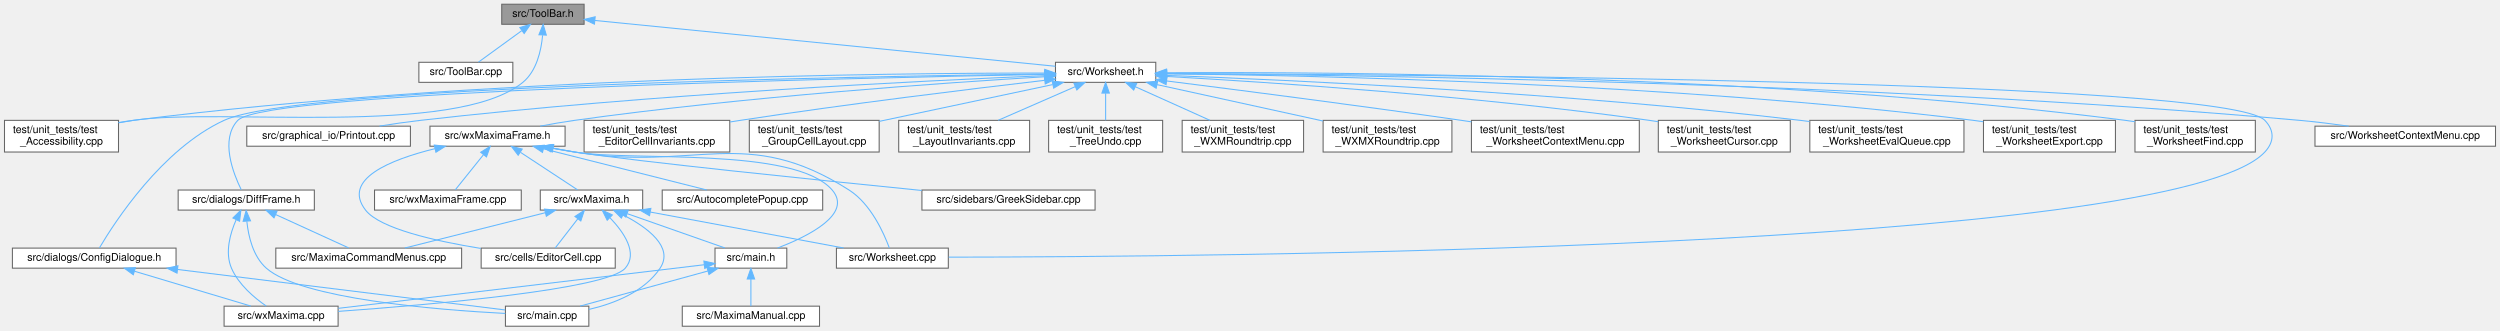
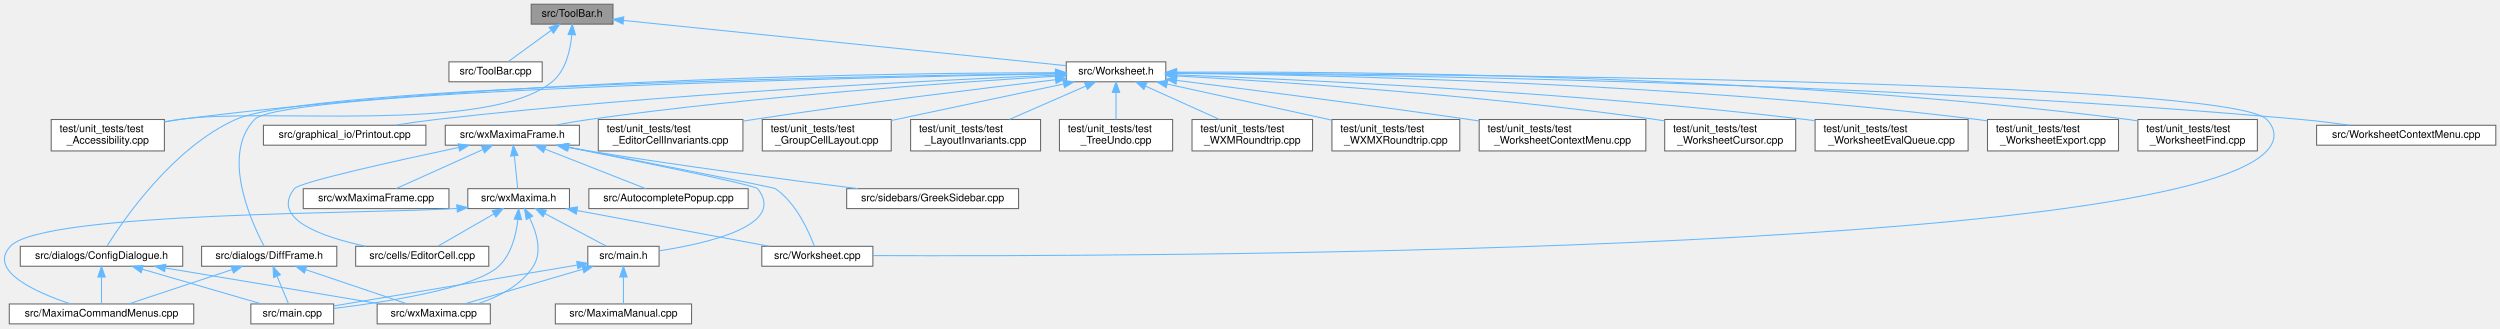
- <svg xmlns="http://www.w3.org/2000/svg" xmlns:xlink="http://www.w3.org/1999/xlink" width="2368pt" height="313pt" viewBox="0.00 0.00 2367.50 313.00">
+ <svg xmlns="http://www.w3.org/2000/svg" xmlns:xlink="http://www.w3.org/1999/xlink" width="2385pt" height="313pt" viewBox="0.00 0.00 2385.35 313.00">
  <g id="graph0" class="graph" transform="scale(1 1) rotate(0) translate(4 309)">
    <g id="node1" class="node">
      <g id="a_node1">
        <a xlink:title="This file declares the class ToolBar that represents wxMaxima's main tool bar.">
-           <polygon fill="#999999" stroke="#666666" points="549,-305 471,-305 471,-286 549,-286 549,-305" />
-           <text text-anchor="middle" x="510" y="-293" font-family="Helvetica,sans-Serif" font-size="10.00">src/ToolBar.h</text>
+           <polygon fill="#999999" stroke="#666666" points="580.85,-305 502.85,-305 502.85,-286 580.85,-286 580.85,-305" />
+           <text text-anchor="middle" x="541.85" y="-293" font-family="Helvetica,sans-Serif" font-size="10.00">src/ToolBar.h</text>
        </a>
      </g>
    </g>
    <g id="node2" class="node">
      <g id="a_node2">
        <a xlink:href="ToolBar_8cpp.html" target="_top" xlink:title="This file defines the class ToolBar that represents wxMaxima's main tool bar.">
-           <polygon fill="white" stroke="#666666" points="481.5,-250 392.5,-250 392.5,-231 481.5,-231 481.5,-250" />
-           <text text-anchor="middle" x="437" y="-238" font-family="Helvetica,sans-Serif" font-size="10.00">src/ToolBar.cpp</text>
+           <polygon fill="white" stroke="#666666" points="513.35,-250 424.35,-250 424.35,-231 513.35,-231 513.35,-250" />
+           <text text-anchor="middle" x="468.85" y="-238" font-family="Helvetica,sans-Serif" font-size="10.00">src/ToolBar.cpp</text>
        </a>
      </g>
    </g>
    <g id="edge1" class="edge">
-       <path fill="none" stroke="#63b8ff" d="M489.86,-279.88C476.72,-270.34 460.02,-258.21 448.94,-250.17" />
-       <polygon fill="#63b8ff" stroke="#63b8ff" points="488.12,-282.94 498.27,-285.98 492.24,-277.28 488.12,-282.94" />
+       <path fill="none" stroke="#63b8ff" d="M521.7,-279.88C508.57,-270.34 491.86,-258.21 480.79,-250.17" />
+       <polygon fill="#63b8ff" stroke="#63b8ff" points="519.97,-282.94 530.12,-285.98 524.08,-277.28 519.97,-282.94" />
    </g>
    <g id="node3" class="node">
      <g id="a_node3">
        <a xlink:href="Worksheet_8h.html" target="_top" xlink:title="This file defines the class Worksheet.">
-           <polygon fill="white" stroke="#666666" points="1090.5,-250 995.5,-250 995.5,-231 1090.5,-231 1090.5,-250" />
-           <text text-anchor="middle" x="1043" y="-238" font-family="Helvetica,sans-Serif" font-size="10.00">src/Worksheet.h</text>
+           <polygon fill="white" stroke="#666666" points="1108.35,-250 1013.35,-250 1013.35,-231 1108.35,-231 1108.35,-250" />
+           <text text-anchor="middle" x="1060.85" y="-238" font-family="Helvetica,sans-Serif" font-size="10.00">src/Worksheet.h</text>
        </a>
      </g>
    </g>
    <g id="edge2" class="edge">
-       <path fill="none" stroke="#63b8ff" d="M559.23,-289.6C661.32,-279.45 894.88,-256.23 995.47,-246.23" />
-       <polygon fill="#63b8ff" stroke="#63b8ff" points="558.8,-286.13 549.19,-290.6 559.49,-293.1 558.8,-286.13" />
+       <path fill="none" stroke="#63b8ff" d="M590.94,-289.49C690.49,-279.32 914.96,-256.4 1013.24,-246.36" />
+       <polygon fill="#63b8ff" stroke="#63b8ff" points="590.45,-286.02 580.85,-290.52 591.16,-292.98 590.45,-286.02" />
    </g>
    <g id="node20" class="node">
      <g id="a_node20">
        <a xlink:href="test__Accessibility_8cpp.html" target="_top" xlink:title="Logic-level regression tests for wxMaxima's custom wxAccessible classes.">
-           <polygon fill="white" stroke="#666666" points="108,-195 0,-195 0,-165 108,-165 108,-195" />
-           <text text-anchor="start" x="8" y="-183" font-family="Helvetica,sans-Serif" font-size="10.00">test/unit_tests/test</text>
-           <text text-anchor="middle" x="54" y="-172" font-family="Helvetica,sans-Serif" font-size="10.00">_Accessibility.cpp</text>
-         </a>
-       </g>
-     </g>
-     <g id="edge42" class="edge">
-       <path fill="none" stroke="#63b8ff" d="M509.7,-275.54C508.37,-261.03 504.04,-241.73 491,-231 427.39,-178.64 203.46,-207.32 122,-195 117.47,-194.31 112.79,-193.52 108.1,-192.68" />
-       <polygon fill="#63b8ff" stroke="#63b8ff" points="506.22,-276.09 510.22,-285.9 513.21,-275.74 506.22,-276.09" />
+           <polygon fill="white" stroke="#666666" points="152.85,-195 44.85,-195 44.85,-165 152.85,-165 152.85,-195" />
+           <text text-anchor="start" x="52.85" y="-183" font-family="Helvetica,sans-Serif" font-size="10.00">test/unit_tests/test</text>
+           <text text-anchor="middle" x="98.85" y="-172" font-family="Helvetica,sans-Serif" font-size="10.00">_Accessibility.cpp</text>
+         </a>
+       </g>
+     </g>
+     <g id="edge43" class="edge">
+       <path fill="none" stroke="#63b8ff" d="M541.53,-275.56C540.2,-261.05 535.87,-241.76 522.85,-231 461.54,-180.36 245.44,-207.03 166.85,-195 162.32,-194.31 157.64,-193.51 152.95,-192.66" />
+       <polygon fill="#63b8ff" stroke="#63b8ff" points="538.05,-276.1 542.06,-285.91 545.05,-275.74 538.05,-276.1" />
    </g>
    <g id="node4" class="node">
      <g id="a_node4">
        <a xlink:href="Worksheet_8cpp.html" target="_top" xlink:title="This file defines the class Worksheet.">
-           <polygon fill="white" stroke="#666666" points="894,-74 788,-74 788,-55 894,-55 894,-74" />
-           <text text-anchor="middle" x="841" y="-62" font-family="Helvetica,sans-Serif" font-size="10.00">src/Worksheet.cpp</text>
+           <polygon fill="white" stroke="#666666" points="828.85,-74 722.85,-74 722.85,-55 828.85,-55 828.85,-74" />
+           <text text-anchor="middle" x="775.85" y="-62" font-family="Helvetica,sans-Serif" font-size="10.00">src/Worksheet.cpp</text>
        </a>
      </g>
    </g>
    <g id="edge3" class="edge">
-       <path fill="none" stroke="#63b8ff" d="M1100.59,-239.35C1321.58,-238.5 2104.7,-232.8 2141,-195 2150.24,-185.38 2150.06,-174.78 2141,-165 2055.05,-72.22 1128.3,-65.6 894.38,-65.42" />
-       <polygon fill="#63b8ff" stroke="#63b8ff" points="1100.49,-235.85 1090.5,-239.39 1100.51,-242.85 1100.49,-235.85" />
+       <path fill="none" stroke="#63b8ff" d="M1118.44,-239.35C1339.42,-238.5 2122.55,-232.8 2158.85,-195 2168.08,-185.38 2167.93,-174.76 2158.85,-165 2066.75,-66.04 1071.5,-64.14 828.92,-65.16" />
+       <polygon fill="#63b8ff" stroke="#63b8ff" points="1118.33,-235.85 1108.35,-239.39 1118.36,-242.85 1118.33,-235.85" />
    </g>
    <g id="node5" class="node">
      <g id="a_node5">
        <a xlink:href="WorksheetContextMenu_8cpp.html" target="_top" xlink:title="The worksheet's right-click context menu (see WorksheetContextMenu.h).">
-           <polygon fill="white" stroke="#666666" points="2359.5,-189.5 2188.5,-189.5 2188.5,-170.5 2359.5,-170.5 2359.5,-189.5" />
-           <text text-anchor="middle" x="2274" y="-177.5" font-family="Helvetica,sans-Serif" font-size="10.00">src/WorksheetContextMenu.cpp</text>
+           <polygon fill="white" stroke="#666666" points="2377.35,-189.5 2206.35,-189.5 2206.35,-170.5 2377.35,-170.5 2377.35,-189.5" />
+           <text text-anchor="middle" x="2291.85" y="-177.5" font-family="Helvetica,sans-Serif" font-size="10.00">src/WorksheetContextMenu.cpp</text>
        </a>
      </g>
    </g>
    <g id="edge4" class="edge">
-       <path fill="none" stroke="#63b8ff" d="M1100.54,-239.26C1267.07,-238.13 1763.74,-231.7 2174,-195 2189.1,-193.65 2205.42,-191.61 2220.4,-189.51" />
-       <polygon fill="#63b8ff" stroke="#63b8ff" points="1100.49,-235.76 1090.52,-239.32 1100.54,-242.76 1100.49,-235.76" />
+       <path fill="none" stroke="#63b8ff" d="M1118.38,-239.26C1284.91,-238.13 1781.58,-231.7 2191.85,-195 2206.95,-193.65 2223.26,-191.61 2238.24,-189.51" />
+       <polygon fill="#63b8ff" stroke="#63b8ff" points="1118.34,-235.76 1108.36,-239.32 1118.38,-242.76 1118.34,-235.76" />
    </g>
    <g id="node6" class="node">
      <g id="a_node6">
        <a xlink:href="ConfigDialogue_8h.html" target="_top" xlink:title="The configuration dialog.">
-           <polygon fill="white" stroke="#666666" points="162.5,-74 7.5,-74 7.5,-55 162.5,-55 162.5,-74" />
-           <text text-anchor="middle" x="85" y="-62" font-family="Helvetica,sans-Serif" font-size="10.00">src/dialogs/ConfigDialogue.h</text>
+           <polygon fill="white" stroke="#666666" points="170.35,-74 15.35,-74 15.35,-55 170.35,-55 170.35,-74" />
+           <text text-anchor="middle" x="92.85" y="-62" font-family="Helvetica,sans-Serif" font-size="10.00">src/dialogs/ConfigDialogue.h</text>
        </a>
      </g>
    </g>
    <g id="edge5" class="edge">
-       <path fill="none" stroke="#63b8ff" d="M985.28,-238.88C807.83,-236.65 278.08,-227.32 208,-195 149.15,-167.86 104.41,-98.72 89.96,-74.25" />
-       <polygon fill="#63b8ff" stroke="#63b8ff" points="985.42,-242.39 995.46,-239.01 985.5,-235.39 985.42,-242.39" />
-     </g>
-     <g id="node9" class="node">
-       <g id="a_node9">
+       <path fill="none" stroke="#63b8ff" d="M1003.12,-238.84C824.99,-236.49 291.71,-226.82 220.85,-195 160.58,-167.93 113.4,-98.75 98.11,-74.26" />
+       <polygon fill="#63b8ff" stroke="#63b8ff" points="1003.29,-242.35 1013.33,-238.98 1003.38,-235.35 1003.29,-242.35" />
+     </g>
+     <g id="node10" class="node">
+       <g id="a_node10">
        <a xlink:href="DiffFrame_8h_source.html" target="_top" xlink:title=" ">
-           <polygon fill="white" stroke="#666666" points="293.5,-129 164.5,-129 164.5,-110 293.5,-110 293.5,-129" />
-           <text text-anchor="middle" x="229" y="-117" font-family="Helvetica,sans-Serif" font-size="10.00">src/dialogs/DiffFrame.h</text>
-         </a>
-       </g>
-     </g>
-     <g id="edge8" class="edge">
-       <path fill="none" stroke="#63b8ff" d="M984.99,-238.52C801.97,-235.16 247.24,-222.7 221,-195 204,-177.06 216.64,-144.71 224.29,-129.22" />
-       <polygon fill="#63b8ff" stroke="#63b8ff" points="985.16,-242.03 995.22,-238.71 985.29,-235.03 985.16,-242.03" />
+           <polygon fill="white" stroke="#666666" points="317.35,-74 188.35,-74 188.35,-55 317.35,-55 317.35,-74" />
+           <text text-anchor="middle" x="252.85" y="-62" font-family="Helvetica,sans-Serif" font-size="10.00">src/dialogs/DiffFrame.h</text>
+         </a>
+       </g>
+     </g>
+     <g id="edge9" class="edge">
+       <path fill="none" stroke="#63b8ff" d="M1002.84,-238.52C819.82,-235.16 265.09,-222.7 238.85,-195 206.65,-161.02 235.68,-97.32 247.96,-74.18" />
+       <polygon fill="#63b8ff" stroke="#63b8ff" points="1003.01,-242.03 1013.07,-238.71 1003.13,-235.03 1003.01,-242.03" />
    </g>
    <g id="node11" class="node">
      <g id="a_node11">
        <a xlink:href="Printout_8cpp.html" target="_top" xlink:title="This file defines the class MathPrintOut.">
-           <polygon fill="white" stroke="#666666" points="384.5,-189.5 229.5,-189.5 229.5,-170.5 384.5,-170.5 384.5,-189.5" />
-           <text text-anchor="middle" x="307" y="-177.5" font-family="Helvetica,sans-Serif" font-size="10.00">src/graphical_io/Printout.cpp</text>
-         </a>
-       </g>
-     </g>
-     <g id="edge12" class="edge">
-       <path fill="none" stroke="#63b8ff" d="M985.02,-237.3C871.35,-232.59 611.34,-219.89 394,-195 381.38,-193.56 367.8,-191.58 355.21,-189.56" />
-       <polygon fill="#63b8ff" stroke="#63b8ff" points="985.1,-240.8 995.23,-237.72 985.38,-233.81 985.1,-240.8" />
+           <polygon fill="white" stroke="#666666" points="402.35,-189.5 247.35,-189.5 247.35,-170.5 402.35,-170.5 402.35,-189.5" />
+           <text text-anchor="middle" x="324.85" y="-177.5" font-family="Helvetica,sans-Serif" font-size="10.00">src/graphical_io/Printout.cpp</text>
+         </a>
+       </g>
+     </g>
+     <g id="edge13" class="edge">
+       <path fill="none" stroke="#63b8ff" d="M1002.86,-237.3C889.19,-232.59 629.19,-219.89 411.85,-195 399.23,-193.56 385.65,-191.58 373.06,-189.56" />
+       <polygon fill="#63b8ff" stroke="#63b8ff" points="1002.94,-240.8 1013.08,-237.72 1003.23,-233.81 1002.94,-240.8" />
    </g>
    <g id="node12" class="node">
      <g id="a_node12">
        <a xlink:href="wxMaximaFrame_8h.html" target="_top" xlink:title="This file declares the class wxMaximaFrame.">
-           <polygon fill="white" stroke="#666666" points="531,-189.5 403,-189.5 403,-170.5 531,-170.5 531,-189.5" />
-           <text text-anchor="middle" x="467" y="-177.5" font-family="Helvetica,sans-Serif" font-size="10.00">src/wxMaximaFrame.h</text>
-         </a>
-       </g>
-     </g>
-     <g id="edge13" class="edge">
-       <path fill="none" stroke="#63b8ff" d="M985.18,-236.29C891.41,-230.67 700.47,-217.43 540,-195 529.39,-193.52 517.99,-191.52 507.42,-189.51" />
-       <polygon fill="#63b8ff" stroke="#63b8ff" points="985.12,-239.8 995.31,-236.89 985.54,-232.81 985.12,-239.8" />
-     </g>
-     <g id="edge30" class="edge">
-       <path fill="none" stroke="#63b8ff" d="M985.28,-239.8C839.8,-239.9 446.54,-236 122,-195 117.46,-194.43 112.76,-193.71 108.06,-192.92" />
-       <polygon fill="#63b8ff" stroke="#63b8ff" points="985.33,-243.3 995.32,-239.79 985.32,-236.3 985.33,-243.3" />
+           <polygon fill="white" stroke="#666666" points="548.85,-189.5 420.85,-189.5 420.85,-170.5 548.85,-170.5 548.85,-189.5" />
+           <text text-anchor="middle" x="484.85" y="-177.5" font-family="Helvetica,sans-Serif" font-size="10.00">src/wxMaximaFrame.h</text>
+         </a>
+       </g>
+     </g>
+     <g id="edge14" class="edge">
+       <path fill="none" stroke="#63b8ff" d="M1003.03,-236.29C909.26,-230.67 718.31,-217.43 557.85,-195 547.24,-193.52 535.83,-191.52 525.27,-189.51" />
+       <polygon fill="#63b8ff" stroke="#63b8ff" points="1002.97,-239.8 1013.16,-236.89 1003.38,-232.81 1002.97,-239.8" />
+     </g>
+     <g id="edge31" class="edge">
+       <path fill="none" stroke="#63b8ff" d="M1002.86,-239.68C860.1,-239.47 480.42,-234.85 166.85,-195 162.3,-194.42 157.61,-193.71 152.91,-192.91" />
+       <polygon fill="#63b8ff" stroke="#63b8ff" points="1003.13,-243.18 1013.13,-239.69 1003.13,-236.18 1003.13,-243.18" />
    </g>
    <g id="node21" class="node">
      <g id="a_node21">
        <a xlink:href="test__EditorCellInvariants_8cpp.html" target="_top" xlink:title="Hardening tests for EditorCell's text-editing core.">
-           <polygon fill="white" stroke="#666666" points="687,-195 549,-195 549,-165 687,-165 687,-195" />
-           <text text-anchor="start" x="557" y="-183" font-family="Helvetica,sans-Serif" font-size="10.00">test/unit_tests/test</text>
-           <text text-anchor="middle" x="618" y="-172" font-family="Helvetica,sans-Serif" font-size="10.00">_EditorCellInvariants.cpp</text>
-         </a>
-       </g>
-     </g>
-     <g id="edge31" class="edge">
-       <path fill="none" stroke="#63b8ff" d="M985.13,-232.91C916.33,-224.87 798.08,-210.45 697,-195 693.83,-194.52 690.6,-194.01 687.33,-193.48" />
-       <polygon fill="#63b8ff" stroke="#63b8ff" points="984.99,-236.42 995.33,-234.09 985.8,-229.46 984.99,-236.42" />
+           <polygon fill="white" stroke="#666666" points="704.85,-195 566.85,-195 566.85,-165 704.85,-165 704.85,-195" />
+           <text text-anchor="start" x="574.85" y="-183" font-family="Helvetica,sans-Serif" font-size="10.00">test/unit_tests/test</text>
+           <text text-anchor="middle" x="635.85" y="-172" font-family="Helvetica,sans-Serif" font-size="10.00">_EditorCellInvariants.cpp</text>
+         </a>
+       </g>
+     </g>
+     <g id="edge32" class="edge">
+       <path fill="none" stroke="#63b8ff" d="M1002.98,-232.91C934.17,-224.87 815.92,-210.45 714.85,-195 711.68,-194.52 708.44,-194.01 705.18,-193.48" />
+       <polygon fill="#63b8ff" stroke="#63b8ff" points="1002.84,-236.42 1013.17,-234.09 1003.64,-229.46 1002.84,-236.42" />
    </g>
    <g id="node22" class="node">
      <g id="a_node22">
        <a xlink:href="test__GroupCellLayout_8cpp.html" target="_top" xlink:title="Regression tests for the GroupCell &lt;-&gt; EditorCell layout coupling.">
-           <polygon fill="white" stroke="#666666" points="828.5,-195 705.5,-195 705.5,-165 828.5,-165 828.5,-195" />
-           <text text-anchor="start" x="713.5" y="-183" font-family="Helvetica,sans-Serif" font-size="10.00">test/unit_tests/test</text>
-           <text text-anchor="middle" x="767" y="-172" font-family="Helvetica,sans-Serif" font-size="10.00">_GroupCellLayout.cpp</text>
-         </a>
-       </g>
-     </g>
-     <g id="edge32" class="edge">
-       <path fill="none" stroke="#63b8ff" d="M992.8,-228.86C946.64,-219.08 878.06,-204.54 828.6,-194.06" />
-       <polygon fill="#63b8ff" stroke="#63b8ff" points="992.36,-232.34 1002.87,-230.99 993.81,-225.5 992.36,-232.34" />
+           <polygon fill="white" stroke="#666666" points="846.35,-195 723.35,-195 723.35,-165 846.35,-165 846.35,-195" />
+           <text text-anchor="start" x="731.35" y="-183" font-family="Helvetica,sans-Serif" font-size="10.00">test/unit_tests/test</text>
+           <text text-anchor="middle" x="784.85" y="-172" font-family="Helvetica,sans-Serif" font-size="10.00">_GroupCellLayout.cpp</text>
+         </a>
+       </g>
+     </g>
+     <g id="edge33" class="edge">
+       <path fill="none" stroke="#63b8ff" d="M1010.64,-228.86C964.48,-219.08 895.91,-204.54 846.45,-194.06" />
+       <polygon fill="#63b8ff" stroke="#63b8ff" points="1010.2,-232.34 1020.71,-230.99 1011.66,-225.5 1010.2,-232.34" />
    </g>
    <g id="node23" class="node">
      <g id="a_node23">
        <a xlink:href="test__LayoutInvariants_8cpp.html" target="_top" xlink:title="Layout idempotency invariants.">
-           <polygon fill="white" stroke="#666666" points="971,-195 847,-195 847,-165 971,-165 971,-195" />
-           <text text-anchor="start" x="855" y="-183" font-family="Helvetica,sans-Serif" font-size="10.00">test/unit_tests/test</text>
-           <text text-anchor="middle" x="909" y="-172" font-family="Helvetica,sans-Serif" font-size="10.00">_LayoutInvariants.cpp</text>
-         </a>
-       </g>
-     </g>
-     <g id="edge33" class="edge">
-       <path fill="none" stroke="#63b8ff" d="M1014.26,-226.95C992.8,-217.59 963.47,-204.78 941.22,-195.06" />
-       <polygon fill="#63b8ff" stroke="#63b8ff" points="1012.95,-230.2 1023.52,-230.99 1015.75,-223.78 1012.95,-230.2" />
+           <polygon fill="white" stroke="#666666" points="988.85,-195 864.85,-195 864.85,-165 988.85,-165 988.85,-195" />
+           <text text-anchor="start" x="872.85" y="-183" font-family="Helvetica,sans-Serif" font-size="10.00">test/unit_tests/test</text>
+           <text text-anchor="middle" x="926.85" y="-172" font-family="Helvetica,sans-Serif" font-size="10.00">_LayoutInvariants.cpp</text>
+         </a>
+       </g>
+     </g>
+     <g id="edge34" class="edge">
+       <path fill="none" stroke="#63b8ff" d="M1032.11,-226.95C1010.65,-217.59 981.31,-204.78 959.06,-195.06" />
+       <polygon fill="#63b8ff" stroke="#63b8ff" points="1030.8,-230.2 1041.36,-230.99 1033.6,-223.78 1030.8,-230.2" />
    </g>
    <g id="node24" class="node">
      <g id="a_node24">
        <a xlink:href="test__TreeUndo_8cpp.html" target="_top" xlink:title="Regression tests for the worksheet's cell-tree undo/redo (the TreeUndo_* subsystem of Worksheet).">
-           <polygon fill="white" stroke="#666666" points="1097,-195 989,-195 989,-165 1097,-165 1097,-195" />
-           <text text-anchor="start" x="997" y="-183" font-family="Helvetica,sans-Serif" font-size="10.00">test/unit_tests/test</text>
-           <text text-anchor="middle" x="1043" y="-172" font-family="Helvetica,sans-Serif" font-size="10.00">_TreeUndo.cpp</text>
-         </a>
-       </g>
-     </g>
-     <g id="edge34" class="edge">
-       <path fill="none" stroke="#63b8ff" d="M1043,-220.65C1043,-212.36 1043,-202.78 1043,-195.11" />
-       <polygon fill="#63b8ff" stroke="#63b8ff" points="1039.5,-220.87 1043,-230.87 1046.5,-220.87 1039.5,-220.87" />
+           <polygon fill="white" stroke="#666666" points="1114.85,-195 1006.85,-195 1006.85,-165 1114.85,-165 1114.85,-195" />
+           <text text-anchor="start" x="1014.85" y="-183" font-family="Helvetica,sans-Serif" font-size="10.00">test/unit_tests/test</text>
+           <text text-anchor="middle" x="1060.85" y="-172" font-family="Helvetica,sans-Serif" font-size="10.00">_TreeUndo.cpp</text>
+         </a>
+       </g>
+     </g>
+     <g id="edge35" class="edge">
+       <path fill="none" stroke="#63b8ff" d="M1060.85,-220.65C1060.85,-212.36 1060.85,-202.78 1060.85,-195.11" />
+       <polygon fill="#63b8ff" stroke="#63b8ff" points="1057.35,-220.87 1060.85,-230.87 1064.35,-220.87 1057.35,-220.87" />
    </g>
    <g id="node25" class="node">
      <g id="a_node25">
        <a xlink:href="test__WXMRoundtrip_8cpp.html" target="_top" xlink:title="Regression tests for images surviving the .wxm serialization round-trip.">
-           <polygon fill="white" stroke="#666666" points="1230.5,-195 1115.5,-195 1115.5,-165 1230.5,-165 1230.5,-195" />
-           <text text-anchor="start" x="1123.5" y="-183" font-family="Helvetica,sans-Serif" font-size="10.00">test/unit_tests/test</text>
-           <text text-anchor="middle" x="1173" y="-172" font-family="Helvetica,sans-Serif" font-size="10.00">_WXMRoundtrip.cpp</text>
-         </a>
-       </g>
-     </g>
-     <g id="edge35" class="edge">
-       <path fill="none" stroke="#63b8ff" d="M1071.16,-226.83C1091.95,-217.47 1120.25,-204.74 1141.75,-195.06" />
-       <polygon fill="#63b8ff" stroke="#63b8ff" points="1069.59,-223.7 1061.9,-230.99 1072.46,-230.08 1069.59,-223.7" />
+           <polygon fill="white" stroke="#666666" points="1248.35,-195 1133.35,-195 1133.35,-165 1248.35,-165 1248.35,-195" />
+           <text text-anchor="start" x="1141.35" y="-183" font-family="Helvetica,sans-Serif" font-size="10.00">test/unit_tests/test</text>
+           <text text-anchor="middle" x="1190.85" y="-172" font-family="Helvetica,sans-Serif" font-size="10.00">_WXMRoundtrip.cpp</text>
+         </a>
+       </g>
+     </g>
+     <g id="edge36" class="edge">
+       <path fill="none" stroke="#63b8ff" d="M1089.01,-226.83C1109.8,-217.47 1138.1,-204.74 1159.59,-195.06" />
+       <polygon fill="#63b8ff" stroke="#63b8ff" points="1087.43,-223.7 1079.75,-230.99 1090.3,-230.08 1087.43,-223.7" />
    </g>
    <g id="node26" class="node">
      <g id="a_node26">
        <a xlink:href="test__WXMXRoundtrip_8cpp.html" target="_top" xlink:title="Round-trip tests for the .wxmx content.xml (the MathML-like math format).">
-           <polygon fill="white" stroke="#666666" points="1371,-195 1249,-195 1249,-165 1371,-165 1371,-195" />
-           <text text-anchor="start" x="1257" y="-183" font-family="Helvetica,sans-Serif" font-size="10.00">test/unit_tests/test</text>
-           <text text-anchor="middle" x="1310" y="-172" font-family="Helvetica,sans-Serif" font-size="10.00">_WXMXRoundtrip.cpp</text>
-         </a>
-       </g>
-     </g>
-     <g id="edge36" class="edge">
-       <path fill="none" stroke="#63b8ff" d="M1091.75,-228.82C1135.93,-219.14 1201.23,-204.83 1248.88,-194.39" />
-       <polygon fill="#63b8ff" stroke="#63b8ff" points="1090.84,-225.43 1081.82,-230.99 1092.34,-232.27 1090.84,-225.43" />
+           <polygon fill="white" stroke="#666666" points="1388.85,-195 1266.85,-195 1266.85,-165 1388.85,-165 1388.85,-195" />
+           <text text-anchor="start" x="1274.85" y="-183" font-family="Helvetica,sans-Serif" font-size="10.00">test/unit_tests/test</text>
+           <text text-anchor="middle" x="1327.85" y="-172" font-family="Helvetica,sans-Serif" font-size="10.00">_WXMXRoundtrip.cpp</text>
+         </a>
+       </g>
+     </g>
+     <g id="edge37" class="edge">
+       <path fill="none" stroke="#63b8ff" d="M1109.59,-228.82C1153.77,-219.14 1219.07,-204.83 1266.73,-194.39" />
+       <polygon fill="#63b8ff" stroke="#63b8ff" points="1108.69,-225.43 1099.67,-230.99 1110.19,-232.27 1108.69,-225.43" />
    </g>
    <g id="node27" class="node">
      <g id="a_node27">
        <a xlink:href="test__WorksheetContextMenu_8cpp.html" target="_top" xlink:title="Regression tests for the worksheet's right-click context menu.">
-           <polygon fill="white" stroke="#666666" points="1548.5,-195 1389.5,-195 1389.5,-165 1548.5,-165 1548.5,-195" />
-           <text text-anchor="start" x="1397.5" y="-183" font-family="Helvetica,sans-Serif" font-size="10.00">test/unit_tests/test</text>
-           <text text-anchor="middle" x="1469" y="-172" font-family="Helvetica,sans-Serif" font-size="10.00">_WorksheetContextMenu.cpp</text>
-         </a>
-       </g>
-     </g>
-     <g id="edge37" class="edge">
-       <path fill="none" stroke="#63b8ff" d="M1100.73,-232.32C1167.89,-223.86 1282.08,-209.16 1380,-195 1383.1,-194.55 1386.25,-194.09 1389.44,-193.62" />
-       <polygon fill="#63b8ff" stroke="#63b8ff" points="1100.25,-228.85 1090.77,-233.57 1101.13,-235.8 1100.25,-228.85" />
+           <polygon fill="white" stroke="#666666" points="1566.35,-195 1407.35,-195 1407.35,-165 1566.35,-165 1566.35,-195" />
+           <text text-anchor="start" x="1415.35" y="-183" font-family="Helvetica,sans-Serif" font-size="10.00">test/unit_tests/test</text>
+           <text text-anchor="middle" x="1486.85" y="-172" font-family="Helvetica,sans-Serif" font-size="10.00">_WorksheetContextMenu.cpp</text>
+         </a>
+       </g>
+     </g>
+     <g id="edge38" class="edge">
+       <path fill="none" stroke="#63b8ff" d="M1118.58,-232.32C1185.74,-223.86 1299.93,-209.16 1397.85,-195 1400.94,-194.55 1404.1,-194.09 1407.28,-193.62" />
+       <polygon fill="#63b8ff" stroke="#63b8ff" points="1118.1,-228.85 1108.61,-233.57 1118.97,-235.8 1118.1,-228.85" />
    </g>
    <g id="node28" class="node">
      <g id="a_node28">
        <a xlink:href="test__WorksheetCursor_8cpp.html" target="_top" xlink:title="Pins the worksheet's cursor model before it is gathered into a cursor class.">
-           <polygon fill="white" stroke="#666666" points="1691.5,-195 1566.5,-195 1566.5,-165 1691.5,-165 1691.5,-195" />
-           <text text-anchor="start" x="1574.5" y="-183" font-family="Helvetica,sans-Serif" font-size="10.00">test/unit_tests/test</text>
-           <text text-anchor="middle" x="1629" y="-172" font-family="Helvetica,sans-Serif" font-size="10.00">_WorksheetCursor.cpp</text>
-         </a>
-       </g>
-     </g>
-     <g id="edge38" class="edge">
-       <path fill="none" stroke="#63b8ff" d="M1100.8,-236.56C1196.32,-231.23 1392.96,-218.33 1558,-195 1560.74,-194.61 1563.53,-194.19 1566.34,-193.74" />
-       <polygon fill="#63b8ff" stroke="#63b8ff" points="1100.56,-233.06 1090.77,-237.11 1100.94,-240.05 1100.56,-233.06" />
+           <polygon fill="white" stroke="#666666" points="1709.35,-195 1584.35,-195 1584.35,-165 1709.35,-165 1709.35,-195" />
+           <text text-anchor="start" x="1592.35" y="-183" font-family="Helvetica,sans-Serif" font-size="10.00">test/unit_tests/test</text>
+           <text text-anchor="middle" x="1646.85" y="-172" font-family="Helvetica,sans-Serif" font-size="10.00">_WorksheetCursor.cpp</text>
+         </a>
+       </g>
+     </g>
+     <g id="edge39" class="edge">
+       <path fill="none" stroke="#63b8ff" d="M1118.64,-236.56C1214.16,-231.23 1410.8,-218.33 1575.85,-195 1578.58,-194.61 1581.37,-194.19 1584.19,-193.74" />
+       <polygon fill="#63b8ff" stroke="#63b8ff" points="1118.4,-233.06 1108.61,-237.11 1118.79,-240.05 1118.4,-233.06" />
    </g>
    <g id="node29" class="node">
      <g id="a_node29">
        <a xlink:href="test__WorksheetEvalQueue_8cpp.html" target="_top" xlink:title="Pins the worksheet's &quot;add cells to the evaluation queue&quot; behavior before the Add*ToEvaluationQueue fa...">
-           <polygon fill="white" stroke="#666666" points="1856,-195 1710,-195 1710,-165 1856,-165 1856,-195" />
-           <text text-anchor="start" x="1718" y="-183" font-family="Helvetica,sans-Serif" font-size="10.00">test/unit_tests/test</text>
-           <text text-anchor="middle" x="1783" y="-172" font-family="Helvetica,sans-Serif" font-size="10.00">_WorksheetEvalQueue.cpp</text>
-         </a>
-       </g>
-     </g>
-     <g id="edge39" class="edge">
-       <path fill="none" stroke="#63b8ff" d="M1100.94,-237.56C1215.77,-233.28 1480.22,-221.24 1701,-195 1703.87,-194.66 1706.79,-194.29 1709.74,-193.89" />
-       <polygon fill="#63b8ff" stroke="#63b8ff" points="1100.5,-234.07 1090.63,-237.94 1100.75,-241.07 1100.5,-234.07" />
+           <polygon fill="white" stroke="#666666" points="1873.85,-195 1727.85,-195 1727.85,-165 1873.85,-165 1873.85,-195" />
+           <text text-anchor="start" x="1735.85" y="-183" font-family="Helvetica,sans-Serif" font-size="10.00">test/unit_tests/test</text>
+           <text text-anchor="middle" x="1800.85" y="-172" font-family="Helvetica,sans-Serif" font-size="10.00">_WorksheetEvalQueue.cpp</text>
+         </a>
+       </g>
+     </g>
+     <g id="edge40" class="edge">
+       <path fill="none" stroke="#63b8ff" d="M1118.79,-237.56C1233.62,-233.28 1498.06,-221.24 1718.85,-195 1721.71,-194.66 1724.63,-194.29 1727.58,-193.89" />
+       <polygon fill="#63b8ff" stroke="#63b8ff" points="1118.34,-234.07 1108.48,-237.94 1118.6,-241.07 1118.34,-234.07" />
    </g>
    <g id="node30" class="node">
      <g id="a_node30">
        <a xlink:href="test__WorksheetExport_8cpp.html" target="_top" xlink:title="Safety net for the export/serialization cluster of Worksheet.">
-           <polygon fill="white" stroke="#666666" points="1999.5,-195 1874.5,-195 1874.5,-165 1999.5,-165 1999.5,-195" />
-           <text text-anchor="start" x="1882.5" y="-183" font-family="Helvetica,sans-Serif" font-size="10.00">test/unit_tests/test</text>
-           <text text-anchor="middle" x="1937" y="-172" font-family="Helvetica,sans-Serif" font-size="10.00">_WorksheetExport.cpp</text>
-         </a>
-       </g>
-     </g>
-     <g id="edge40" class="edge">
-       <path fill="none" stroke="#63b8ff" d="M1101.02,-239.1C1235.72,-237.59 1579.89,-230.27 1865,-195 1868.03,-194.62 1871.13,-194.2 1874.25,-193.73" />
-       <polygon fill="#63b8ff" stroke="#63b8ff" points="1100.88,-235.6 1090.92,-239.21 1100.96,-242.6 1100.88,-235.6" />
+           <polygon fill="white" stroke="#666666" points="2017.35,-195 1892.35,-195 1892.35,-165 2017.35,-165 2017.35,-195" />
+           <text text-anchor="start" x="1900.35" y="-183" font-family="Helvetica,sans-Serif" font-size="10.00">test/unit_tests/test</text>
+           <text text-anchor="middle" x="1954.85" y="-172" font-family="Helvetica,sans-Serif" font-size="10.00">_WorksheetExport.cpp</text>
+         </a>
+       </g>
+     </g>
+     <g id="edge41" class="edge">
+       <path fill="none" stroke="#63b8ff" d="M1118.86,-239.1C1253.56,-237.59 1597.74,-230.27 1882.85,-195 1885.88,-194.62 1888.98,-194.2 1892.1,-193.73" />
+       <polygon fill="#63b8ff" stroke="#63b8ff" points="1118.73,-235.6 1108.77,-239.21 1118.8,-242.6 1118.73,-235.6" />
    </g>
    <g id="node31" class="node">
      <g id="a_node31">
        <a xlink:href="test__WorksheetFind_8cpp.html" target="_top" xlink:title="Pins the worksheet's find/replace behavior before the search engine is extracted into WorksheetSearch...">
-           <polygon fill="white" stroke="#666666" points="2132,-195 2018,-195 2018,-165 2132,-165 2132,-195" />
-           <text text-anchor="start" x="2026" y="-183" font-family="Helvetica,sans-Serif" font-size="10.00">test/unit_tests/test</text>
-           <text text-anchor="middle" x="2075" y="-172" font-family="Helvetica,sans-Serif" font-size="10.00">_WorksheetFind.cpp</text>
-         </a>
-       </g>
-     </g>
-     <g id="edge41" class="edge">
-       <path fill="none" stroke="#63b8ff" d="M1101.11,-240.11C1251.74,-240.99 1666.89,-238.87 2009,-195 2011.9,-194.63 2014.87,-194.19 2017.86,-193.72" />
-       <polygon fill="#63b8ff" stroke="#63b8ff" points="1100.75,-236.61 1090.73,-240.04 1100.71,-243.61 1100.75,-236.61" />
+           <polygon fill="white" stroke="#666666" points="2149.85,-195 2035.85,-195 2035.85,-165 2149.85,-165 2149.85,-195" />
+           <text text-anchor="start" x="2043.85" y="-183" font-family="Helvetica,sans-Serif" font-size="10.00">test/unit_tests/test</text>
+           <text text-anchor="middle" x="2092.85" y="-172" font-family="Helvetica,sans-Serif" font-size="10.00">_WorksheetFind.cpp</text>
+         </a>
+       </g>
+     </g>
+     <g id="edge42" class="edge">
+       <path fill="none" stroke="#63b8ff" d="M1118.96,-240.11C1269.59,-240.99 1684.73,-238.87 2026.85,-195 2029.75,-194.63 2032.72,-194.19 2035.71,-193.72" />
+       <polygon fill="#63b8ff" stroke="#63b8ff" points="1118.6,-236.61 1108.58,-240.04 1118.55,-243.61 1118.6,-236.61" />
    </g>
    <g id="node7" class="node">
      <g id="a_node7">
-         <a xlink:href="main_8cpp.html" target="_top" xlink:title="The file that defines the starting point of the program.">
-           <polygon fill="white" stroke="#666666" points="553.5,-19 474.5,-19 474.5,0 553.5,0 553.5,-19" />
-           <text text-anchor="middle" x="514" y="-7" font-family="Helvetica,sans-Serif" font-size="10.00">src/main.cpp</text>
+         <a xlink:href="MaximaCommandMenus_8cpp.html" target="_top" xlink:title="Implementation of the menu-command handlers extracted from wxMaxima - see MaximaCommandMenus....">
+           <polygon fill="white" stroke="#666666" points="180.85,-19 4.85,-19 4.85,0 180.85,0 180.85,-19" />
+           <text text-anchor="middle" x="92.85" y="-7" font-family="Helvetica,sans-Serif" font-size="10.00">src/MaximaCommandMenus.cpp</text>
        </a>
      </g>
    </g>
    <g id="edge6" class="edge">
-       <path fill="none" stroke="#63b8ff" d="M164.01,-53.74C255.84,-42.39 403.77,-24.12 474.22,-15.41" />
-       <polygon fill="#63b8ff" stroke="#63b8ff" points="163.42,-50.28 153.93,-54.98 164.28,-57.23 163.42,-50.28" />
+       <path fill="none" stroke="#63b8ff" d="M92.85,-44.66C92.85,-35.93 92.85,-25.99 92.85,-19.09" />
+       <polygon fill="#63b8ff" stroke="#63b8ff" points="89.35,-44.75 92.85,-54.75 96.35,-44.75 89.35,-44.75" />
    </g>
    <g id="node8" class="node">
      <g id="a_node8">
+         <a xlink:href="main_8cpp.html" target="_top" xlink:title="The file that defines the starting point of the program.">
+           <polygon fill="white" stroke="#666666" points="314.35,-19 235.35,-19 235.35,0 314.35,0 314.35,-19" />
+           <text text-anchor="middle" x="274.85" y="-7" font-family="Helvetica,sans-Serif" font-size="10.00">src/main.cpp</text>
+         </a>
+       </g>
+     </g>
+     <g id="edge7" class="edge">
+       <path fill="none" stroke="#63b8ff" d="M131.71,-52.18C165.74,-42.27 214.47,-28.08 245.37,-19.08" />
+       <polygon fill="#63b8ff" stroke="#63b8ff" points="130.71,-48.83 122.09,-54.98 132.67,-55.55 130.71,-48.83" />
+     </g>
+     <g id="node9" class="node">
+       <g id="a_node9">
        <a xlink:href="wxMaxima_8cpp.html" target="_top" xlink:title="This file defines the contents of the class wxMaxima that contains most of the program's logic.">
-           <polygon fill="white" stroke="#666666" points="316,-19 208,-19 208,0 316,0 316,-19" />
-           <text text-anchor="middle" x="262" y="-7" font-family="Helvetica,sans-Serif" font-size="10.00">src/wxMaxima.cpp</text>
-         </a>
-       </g>
-     </g>
-     <g id="edge7" class="edge">
-       <path fill="none" stroke="#63b8ff" d="M123.22,-52.06C156.3,-42.15 203.41,-28.04 233.34,-19.08" />
-       <polygon fill="#63b8ff" stroke="#63b8ff" points="122.01,-48.76 113.44,-54.98 124.02,-55.47 122.01,-48.76" />
+           <polygon fill="white" stroke="#666666" points="463.85,-19 355.85,-19 355.85,0 463.85,0 463.85,-19" />
+           <text text-anchor="middle" x="409.85" y="-7" font-family="Helvetica,sans-Serif" font-size="10.00">src/wxMaxima.cpp</text>
+         </a>
+       </g>
+     </g>
+     <g id="edge8" class="edge">
+       <path fill="none" stroke="#63b8ff" d="M153.79,-53.31C213.32,-43.36 302.89,-28.38 358.78,-19.04" />
+       <polygon fill="#63b8ff" stroke="#63b8ff" points="153.06,-49.88 143.78,-54.98 154.22,-56.79 153.06,-49.88" />
    </g>
    <g id="edge10" class="edge">
-       <path fill="none" stroke="#63b8ff" d="M229.56,-99.32C231.04,-84.99 235.47,-66.05 248,-55 280.96,-25.92 408.65,-15.56 474.39,-12.1" />
-       <polygon fill="#63b8ff" stroke="#63b8ff" points="226.04,-99.38 228.9,-109.58 233.03,-99.83 226.04,-99.38" />
+       <path fill="none" stroke="#63b8ff" d="M217.52,-51.8C187.66,-41.91 145.58,-27.97 118.75,-19.08" />
+       <polygon fill="#63b8ff" stroke="#63b8ff" points="216.55,-55.16 227.14,-54.98 218.75,-48.52 216.55,-55.16" />
    </g>
    <g id="edge11" class="edge">
-       <path fill="none" stroke="#63b8ff" d="M219.38,-100.71C213.67,-87.66 208.66,-69.73 215,-55 221.66,-39.52 236.65,-26.9 247.93,-19.11" />
-       <polygon fill="#63b8ff" stroke="#63b8ff" points="216.37,-102.52 223.91,-109.97 222.66,-99.45 216.37,-102.52" />
-     </g>
-     <g id="node10" class="node">
-       <g id="a_node10">
-         <a xlink:href="MaximaCommandMenus_8cpp.html" target="_top" xlink:title="Implementation of the menu-command handlers extracted from wxMaxima - see MaximaCommandMenus....">
-           <polygon fill="white" stroke="#666666" points="433,-74 257,-74 257,-55 433,-55 433,-74" />
-           <text text-anchor="middle" x="345" y="-62" font-family="Helvetica,sans-Serif" font-size="10.00">src/MaximaCommandMenus.cpp</text>
-         </a>
-       </g>
-     </g>
-     <g id="edge9" class="edge">
-       <path fill="none" stroke="#63b8ff" d="M256.87,-105.77C278.27,-95.99 307.24,-82.75 326.02,-74.17" />
-       <polygon fill="#63b8ff" stroke="#63b8ff" points="255.28,-102.65 247.64,-109.98 258.19,-109.01 255.28,-102.65" />
-     </g>
-     <g id="edge15" class="edge">
-       <path fill="none" stroke="#63b8ff" d="M519.41,-168.61C526.33,-167.34 533.33,-166.1 540,-165 655.1,-146.01 701.63,-191.71 800,-129 820.58,-115.88 832.9,-88.3 838.1,-74.2" />
-       <polygon fill="#63b8ff" stroke="#63b8ff" points="518.58,-165.2 509.39,-170.48 519.87,-172.08 518.58,-165.2" />
+       <path fill="none" stroke="#63b8ff" d="M260.42,-45.24C264.11,-36.37 268.35,-26.14 271.28,-19.09" />
+       <polygon fill="#63b8ff" stroke="#63b8ff" points="257.08,-44.17 256.48,-54.75 263.54,-46.85 257.08,-44.17" />
+     </g>
+     <g id="edge12" class="edge">
+       <path fill="none" stroke="#63b8ff" d="M287.89,-51.67C317.17,-41.79 358.22,-27.93 384.42,-19.08" />
+       <polygon fill="#63b8ff" stroke="#63b8ff" points="286.43,-48.47 278.07,-54.98 288.66,-55.1 286.43,-48.47" />
+     </g>
+     <g id="edge16" class="edge">
+       <path fill="none" stroke="#63b8ff" d="M538.66,-168.55C611.79,-154.31 733.8,-130.41 735.85,-129 755.81,-115.26 767.88,-87.97 772.99,-74.07" />
+       <polygon fill="#63b8ff" stroke="#63b8ff" points="537.83,-165.15 528.68,-170.49 539.17,-172.02 537.83,-165.15" />
    </g>
    <g id="node13" class="node">
      <g id="a_node13">
        <a xlink:href="AutocompletePopup_8cpp.html" target="_top" xlink:title="This file defines the class AutocompletePopup.">
-           <polygon fill="white" stroke="#666666" points="775,-129 623,-129 623,-110 775,-110 775,-129" />
-           <text text-anchor="middle" x="699" y="-117" font-family="Helvetica,sans-Serif" font-size="10.00">src/AutocompletePopup.cpp</text>
-         </a>
-       </g>
-     </g>
-     <g id="edge14" class="edge">
-       <path fill="none" stroke="#63b8ff" d="M510.47,-168.04C555.32,-156.73 624.31,-139.33 665.22,-129.02" />
-       <polygon fill="#63b8ff" stroke="#63b8ff" points="509.58,-164.65 500.73,-170.49 511.29,-171.44 509.58,-164.65" />
+           <polygon fill="white" stroke="#666666" points="709.85,-129 557.85,-129 557.85,-110 709.85,-110 709.85,-129" />
+           <text text-anchor="middle" x="633.85" y="-117" font-family="Helvetica,sans-Serif" font-size="10.00">src/AutocompletePopup.cpp</text>
+         </a>
+       </g>
+     </g>
+     <g id="edge15" class="edge">
+       <path fill="none" stroke="#63b8ff" d="M516.1,-166.73C544.89,-155.42 586.87,-138.94 612.15,-129.02" />
+       <polygon fill="#63b8ff" stroke="#63b8ff" points="514.54,-163.58 506.51,-170.49 517.1,-170.1 514.54,-163.58" />
    </g>
    <g id="node14" class="node">
      <g id="a_node14">
        <a xlink:href="EditorCell_8cpp.html" target="_top" xlink:title="This file defines the class EditorCell.">
-           <polygon fill="white" stroke="#666666" points="578.5,-74 451.5,-74 451.5,-55 578.5,-55 578.5,-74" />
-           <text text-anchor="middle" x="515" y="-62" font-family="Helvetica,sans-Serif" font-size="10.00">src/cells/EditorCell.cpp</text>
-         </a>
-       </g>
-     </g>
-     <g id="edge16" class="edge">
-       <path fill="none" stroke="#63b8ff" d="M407.8,-168.19C365.37,-157.75 319.38,-139.17 342,-110 355.54,-92.54 407.61,-80.73 451.12,-73.69" />
-       <polygon fill="#63b8ff" stroke="#63b8ff" points="407.08,-171.62 417.61,-170.48 408.67,-164.8 407.08,-171.62" />
+           <polygon fill="white" stroke="#666666" points="462.35,-74 335.35,-74 335.35,-55 462.35,-55 462.35,-74" />
+           <text text-anchor="middle" x="398.85" y="-62" font-family="Helvetica,sans-Serif" font-size="10.00">src/cells/EditorCell.cpp</text>
+         </a>
+       </g>
+     </g>
+     <g id="edge17" class="edge">
+       <path fill="none" stroke="#63b8ff" d="M433.51,-168.31C373.53,-155.59 281.78,-135.26 276.85,-129 254.16,-100.21 302.54,-83.12 344.92,-74.04" />
+       <polygon fill="#63b8ff" stroke="#63b8ff" points="433.07,-171.8 443.58,-170.44 434.52,-164.95 433.07,-171.8" />
    </g>
    <g id="node15" class="node">
      <g id="a_node15">
        <a xlink:href="main_8h.html" target="_top" xlink:title="This file declares the class wxMaxima that contains most of the program's logic.">
-           <polygon fill="white" stroke="#666666" points="741,-74 673,-74 673,-55 741,-55 741,-74" />
-           <text text-anchor="middle" x="707" y="-62" font-family="Helvetica,sans-Serif" font-size="10.00">src/main.h</text>
-         </a>
-       </g>
-     </g>
-     <g id="edge17" class="edge">
-       <path fill="none" stroke="#63b8ff" d="M519.69,-168.62C526.51,-167.35 533.42,-166.12 540,-165 594.04,-155.84 748.18,-170.49 784,-129 803.59,-106.31 761.54,-85.29 732.21,-74.04" />
-       <polygon fill="#63b8ff" stroke="#63b8ff" points="518.97,-165.19 509.79,-170.47 520.27,-172.07 518.97,-165.19" />
+           <polygon fill="white" stroke="#666666" points="624.85,-74 556.85,-74 556.85,-55 624.85,-55 624.85,-74" />
+           <text text-anchor="middle" x="590.85" y="-62" font-family="Helvetica,sans-Serif" font-size="10.00">src/main.h</text>
+         </a>
+       </g>
+     </g>
+     <g id="edge18" class="edge">
+       <path fill="none" stroke="#63b8ff" d="M538.31,-168.44C606.49,-154.84 715.97,-132.55 718.85,-129 747.01,-94.19 671.82,-76.9 625.03,-69.73" />
+       <polygon fill="#63b8ff" stroke="#63b8ff" points="537.29,-165.07 528.16,-170.46 538.65,-171.94 537.29,-165.07" />
    </g>
    <g id="node17" class="node">
      <g id="a_node17">
        <a xlink:href="GreekSidebar_8cpp.html" target="_top" xlink:title="This file defines the class GreekSidebar.">
-           <polygon fill="white" stroke="#666666" points="1033,-129 869,-129 869,-110 1033,-110 1033,-129" />
-           <text text-anchor="middle" x="951" y="-117" font-family="Helvetica,sans-Serif" font-size="10.00">src/sidebars/GreekSidebar.cpp</text>
-         </a>
-       </g>
-     </g>
-     <g id="edge21" class="edge">
-       <path fill="none" stroke="#63b8ff" d="M518.09,-168.65C525.42,-167.33 532.89,-166.06 540,-165 601.4,-155.8 767.51,-138.71 868.77,-128.6" />
-       <polygon fill="#63b8ff" stroke="#63b8ff" points="517.4,-165.22 508.21,-170.49 518.68,-172.1 517.4,-165.22" />
+           <polygon fill="white" stroke="#666666" points="967.85,-129 803.85,-129 803.85,-110 967.85,-110 967.85,-129" />
+           <text text-anchor="middle" x="885.85" y="-117" font-family="Helvetica,sans-Serif" font-size="10.00">src/sidebars/GreekSidebar.cpp</text>
+         </a>
+       </g>
+     </g>
+     <g id="edge22" class="edge">
+       <path fill="none" stroke="#63b8ff" d="M537.26,-168.59C544.17,-167.32 551.17,-166.09 557.85,-165 646.03,-150.57 748.11,-137.25 814.66,-129.02" />
+       <polygon fill="#63b8ff" stroke="#63b8ff" points="536.42,-165.19 527.24,-170.46 537.71,-172.07 536.42,-165.19" />
    </g>
    <g id="node18" class="node">
      <g id="a_node18">
        <a xlink:href="wxMaxima_8h.html" target="_top" xlink:title="This file declares the class wxMaxima that contains most of the program's logic.">
-           <polygon fill="white" stroke="#666666" points="604.5,-129 507.5,-129 507.5,-110 604.5,-110 604.5,-129" />
-           <text text-anchor="middle" x="556" y="-117" font-family="Helvetica,sans-Serif" font-size="10.00">src/wxMaxima.h</text>
-         </a>
-       </g>
-     </g>
-     <g id="edge22" class="edge">
-       <path fill="none" stroke="#63b8ff" d="M488.82,-164.66C505.73,-153.55 528.59,-138.51 542.81,-129.17" />
-       <polygon fill="#63b8ff" stroke="#63b8ff" points="486.57,-161.95 480.13,-170.37 490.41,-167.8 486.57,-161.95" />
+           <polygon fill="white" stroke="#666666" points="539.35,-129 442.35,-129 442.35,-110 539.35,-110 539.35,-129" />
+           <text text-anchor="middle" x="490.85" y="-117" font-family="Helvetica,sans-Serif" font-size="10.00">src/wxMaxima.h</text>
+         </a>
+       </g>
+     </g>
+     <g id="edge23" class="edge">
+       <path fill="none" stroke="#63b8ff" d="M486.78,-160.16C487.85,-149.74 489.12,-137.3 489.96,-129.17" />
+       <polygon fill="#63b8ff" stroke="#63b8ff" points="483.27,-160.06 485.73,-170.37 490.23,-160.78 483.27,-160.06" />
    </g>
    <g id="node19" class="node">
      <g id="a_node19">
        <a xlink:href="wxMaximaFrame_8cpp.html" target="_top" xlink:title="This file defines the class wxMaximaFrame.">
-           <polygon fill="white" stroke="#666666" points="489.5,-129 350.5,-129 350.5,-110 489.5,-110 489.5,-129" />
-           <text text-anchor="middle" x="420" y="-117" font-family="Helvetica,sans-Serif" font-size="10.00">src/wxMaximaFrame.cpp</text>
-         </a>
-       </g>
-     </g>
-     <g id="edge29" class="edge">
-       <path fill="none" stroke="#63b8ff" d="M453.7,-162.45C445,-151.62 433.99,-137.91 426.96,-129.17" />
-       <polygon fill="#63b8ff" stroke="#63b8ff" points="451.07,-164.76 460.06,-170.37 456.53,-160.38 451.07,-164.76" />
-     </g>
-     <g id="edge19" class="edge">
-       <path fill="none" stroke="#63b8ff" d="M666.25,-52.31C630.14,-42.39 578.17,-28.12 545.25,-19.08" />
-       <polygon fill="#63b8ff" stroke="#63b8ff" points="665.42,-55.71 675.99,-54.98 667.28,-48.96 665.42,-55.71" />
+           <polygon fill="white" stroke="#666666" points="424.35,-129 285.35,-129 285.35,-110 424.35,-110 424.35,-129" />
+           <text text-anchor="middle" x="354.85" y="-117" font-family="Helvetica,sans-Serif" font-size="10.00">src/wxMaximaFrame.cpp</text>
+         </a>
+       </g>
+     </g>
+     <g id="edge30" class="edge">
+       <path fill="none" stroke="#63b8ff" d="M456.59,-166.28C431.5,-154.99 395.54,-138.81 373.77,-129.02" />
+       <polygon fill="#63b8ff" stroke="#63b8ff" points="455.39,-169.58 465.94,-170.49 458.26,-163.2 455.39,-169.58" />
    </g>
    <g id="edge20" class="edge">
-       <path fill="none" stroke="#63b8ff" d="M662.83,-58.24C580.82,-48.47 405.32,-27.57 316.25,-16.96" />
-       <polygon fill="#63b8ff" stroke="#63b8ff" points="662.48,-61.72 672.82,-59.43 663.3,-54.77 662.48,-61.72" />
+       <path fill="none" stroke="#63b8ff" d="M546.52,-56.07C484.73,-45.7 373.67,-27.07 314.49,-17.15" />
+       <polygon fill="#63b8ff" stroke="#63b8ff" points="546.29,-59.58 556.73,-57.78 547.44,-52.67 546.29,-59.58" />
+     </g>
+     <g id="edge21" class="edge">
+       <path fill="none" stroke="#63b8ff" d="M551.76,-52.06C517.93,-42.15 469.76,-28.04 439.15,-19.08" />
+       <polygon fill="#63b8ff" stroke="#63b8ff" points="551.18,-55.53 561.76,-54.98 553.15,-48.82 551.18,-55.53" />
    </g>
    <g id="node16" class="node">
      <g id="a_node16">
        <a xlink:href="MaximaManual_8cpp.html" target="_top" xlink:title="This file defines the class MaximaManual.">
-           <polygon fill="white" stroke="#666666" points="772,-19 642,-19 642,0 772,0 772,-19" />
-           <text text-anchor="middle" x="707" y="-7" font-family="Helvetica,sans-Serif" font-size="10.00">src/MaximaManual.cpp</text>
-         </a>
-       </g>
-     </g>
-     <g id="edge18" class="edge">
-       <path fill="none" stroke="#63b8ff" d="M707,-44.66C707,-35.93 707,-25.99 707,-19.09" />
-       <polygon fill="#63b8ff" stroke="#63b8ff" points="703.5,-44.75 707,-54.75 710.5,-44.75 703.5,-44.75" />
+           <polygon fill="white" stroke="#666666" points="655.85,-19 525.85,-19 525.85,0 655.85,0 655.85,-19" />
+           <text text-anchor="middle" x="590.85" y="-7" font-family="Helvetica,sans-Serif" font-size="10.00">src/MaximaManual.cpp</text>
+         </a>
+       </g>
+     </g>
+     <g id="edge19" class="edge">
+       <path fill="none" stroke="#63b8ff" d="M590.85,-44.66C590.85,-35.93 590.85,-25.99 590.85,-19.09" />
+       <polygon fill="#63b8ff" stroke="#63b8ff" points="587.35,-44.75 590.85,-54.75 594.35,-44.75 587.35,-44.75" />
+     </g>
+     <g id="edge25" class="edge">
+       <path fill="none" stroke="#63b8ff" d="M546.62,-108.13C600.06,-98.19 679.74,-83.37 729.7,-74.08" />
+       <polygon fill="#63b8ff" stroke="#63b8ff" points="545.83,-104.72 536.64,-109.98 547.11,-111.6 545.83,-104.72" />
    </g>
    <g id="edge24" class="edge">
-       <path fill="none" stroke="#63b8ff" d="M611.78,-108.13C665.21,-98.19 744.89,-83.37 794.85,-74.08" />
-       <polygon fill="#63b8ff" stroke="#63b8ff" points="610.98,-104.72 601.79,-109.98 612.26,-111.6 610.98,-104.72" />
+       <path fill="none" stroke="#63b8ff" d="M431.89,-110.13C353.18,-104.84 36.57,-107.42 5.85,-74 -15.8,-50.46 30.29,-30.04 63.28,-19.07" />
+       <polygon fill="#63b8ff" stroke="#63b8ff" points="431.79,-113.64 442.06,-111.01 432.4,-106.66 431.79,-113.64" />
+     </g>
+     <g id="edge27" class="edge">
+       <path fill="none" stroke="#63b8ff" d="M490.11,-99.52C488.53,-85.3 484.06,-66.4 471.85,-55 449.36,-34 365.12,-20.88 314.36,-14.7" />
+       <polygon fill="#63b8ff" stroke="#63b8ff" points="486.64,-99.97 490.85,-109.69 493.62,-99.46 486.64,-99.97" />
+     </g>
+     <g id="edge29" class="edge">
+       <path fill="none" stroke="#63b8ff" d="M501.41,-100.84C507.97,-87.36 513.63,-68.82 504.85,-55 493.02,-36.4 471.15,-25.45 451.37,-19.06" />
+       <polygon fill="#63b8ff" stroke="#63b8ff" points="498.13,-99.54 496.44,-110 504.29,-102.87 498.13,-99.54" />
    </g>
    <g id="edge26" class="edge">
-       <path fill="none" stroke="#63b8ff" d="M586.03,-105.46C608.88,-93.61 634.31,-74.95 621,-55 606.04,-32.57 577.42,-21.43 553.55,-15.91" />
-       <polygon fill="#63b8ff" stroke="#63b8ff" points="584.29,-102.42 576.84,-109.96 587.36,-108.71 584.29,-102.42" />
+       <path fill="none" stroke="#63b8ff" d="M467.35,-104.97C450.53,-95.28 428.39,-82.52 413.9,-74.17" />
+       <polygon fill="#63b8ff" stroke="#63b8ff" points="465.65,-108.03 476.06,-109.98 469.15,-101.96 465.65,-108.03" />
    </g>
    <g id="edge28" class="edge">
-       <path fill="none" stroke="#63b8ff" d="M573.63,-102.61C586.72,-88.91 600.35,-69.15 588,-55 570.42,-34.85 404.14,-20.37 316.1,-14.05" />
-       <polygon fill="#63b8ff" stroke="#63b8ff" points="570.88,-100.4 566.18,-109.89 575.78,-105.4 570.88,-100.4" />
-     </g>
-     <g id="edge23" class="edge">
-       <path fill="none" stroke="#63b8ff" d="M512.21,-107.5C472.7,-97.58 415.38,-83.18 379.17,-74.08" />
-       <polygon fill="#63b8ff" stroke="#63b8ff" points="511.55,-110.94 522.1,-109.98 513.25,-104.15 511.55,-110.94" />
-     </g>
-     <g id="edge25" class="edge">
-       <path fill="none" stroke="#63b8ff" d="M542.98,-101.67C535.88,-92.5 527.4,-81.52 521.64,-74.09" />
-       <polygon fill="#63b8ff" stroke="#63b8ff" points="540.34,-103.98 549.23,-109.75 545.88,-99.7 540.34,-103.98" />
-     </g>
-     <g id="edge27" class="edge">
-       <path fill="none" stroke="#63b8ff" d="M590.05,-106.55C618.09,-96.71 657.18,-82.98 682.3,-74.17" />
-       <polygon fill="#63b8ff" stroke="#63b8ff" points="588.54,-103.37 580.26,-109.98 590.86,-109.98 588.54,-103.37" />
+       <path fill="none" stroke="#63b8ff" d="M515.88,-105.23C534.22,-95.51 558.58,-82.6 574.49,-74.17" />
+       <polygon fill="#63b8ff" stroke="#63b8ff" points="514.11,-102.21 506.91,-109.98 517.39,-108.39 514.11,-102.21" />
    </g>
  </g>
</svg>
